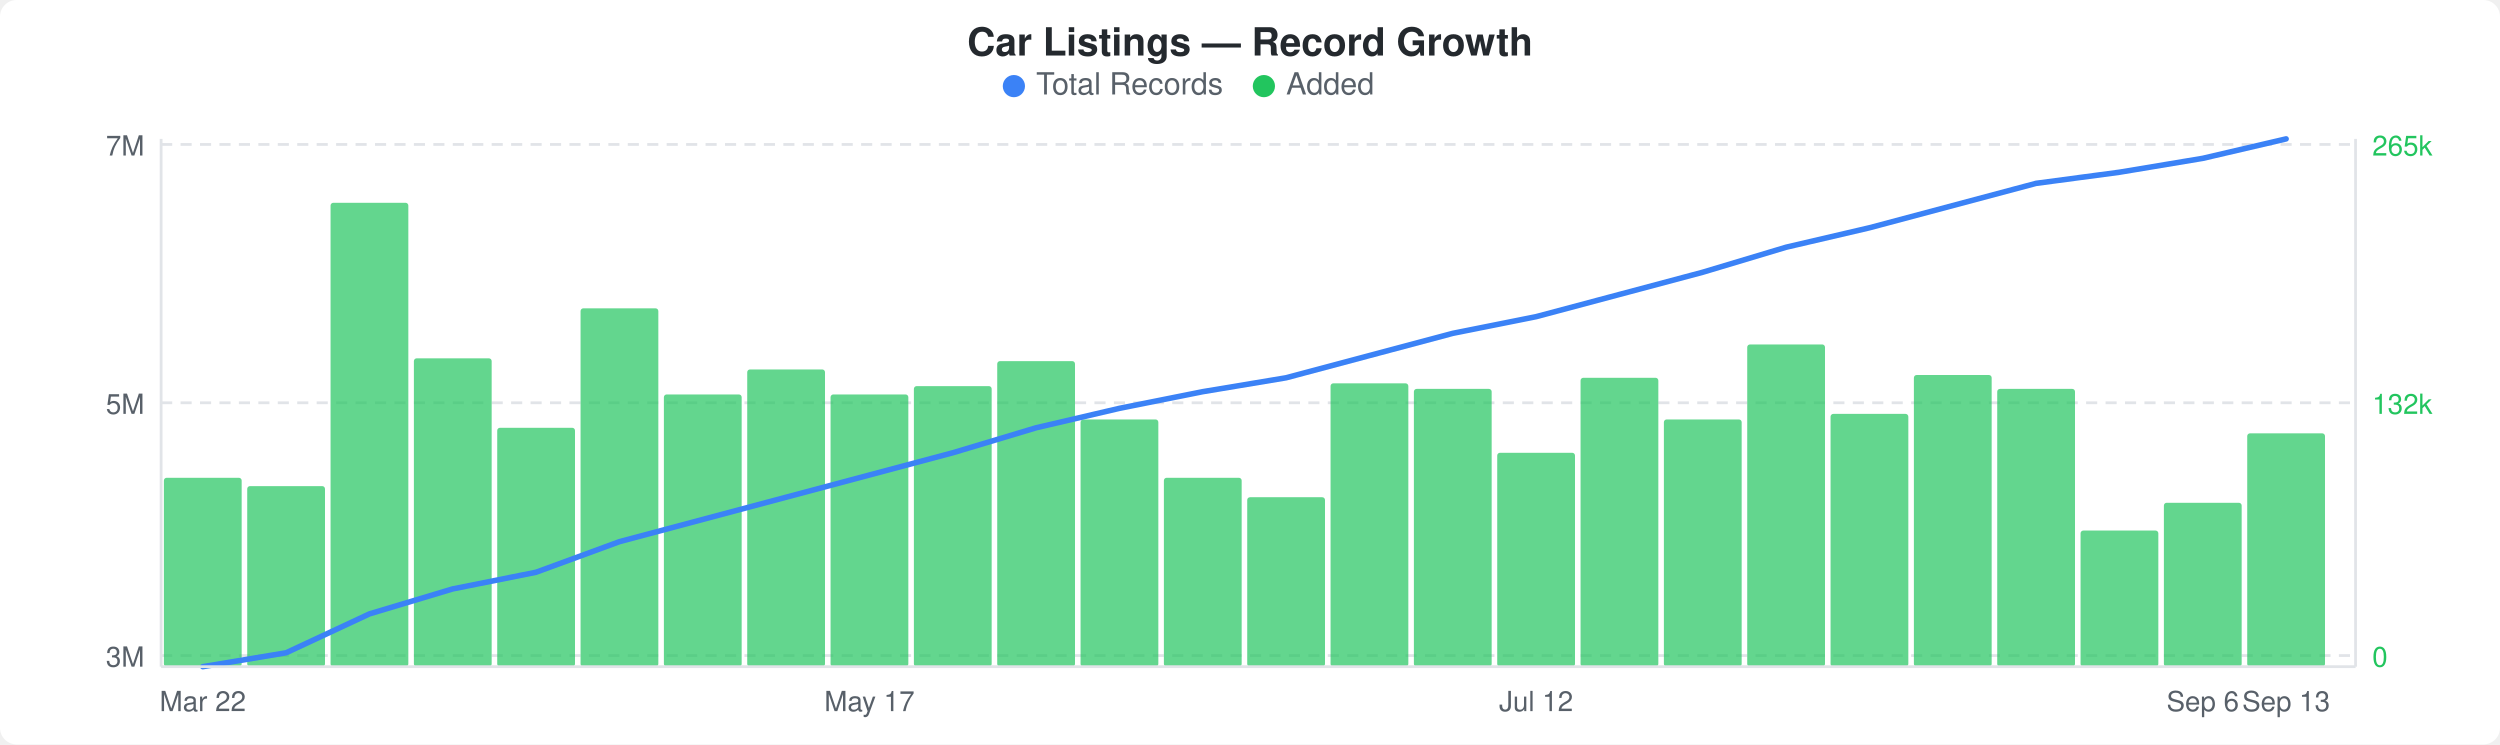
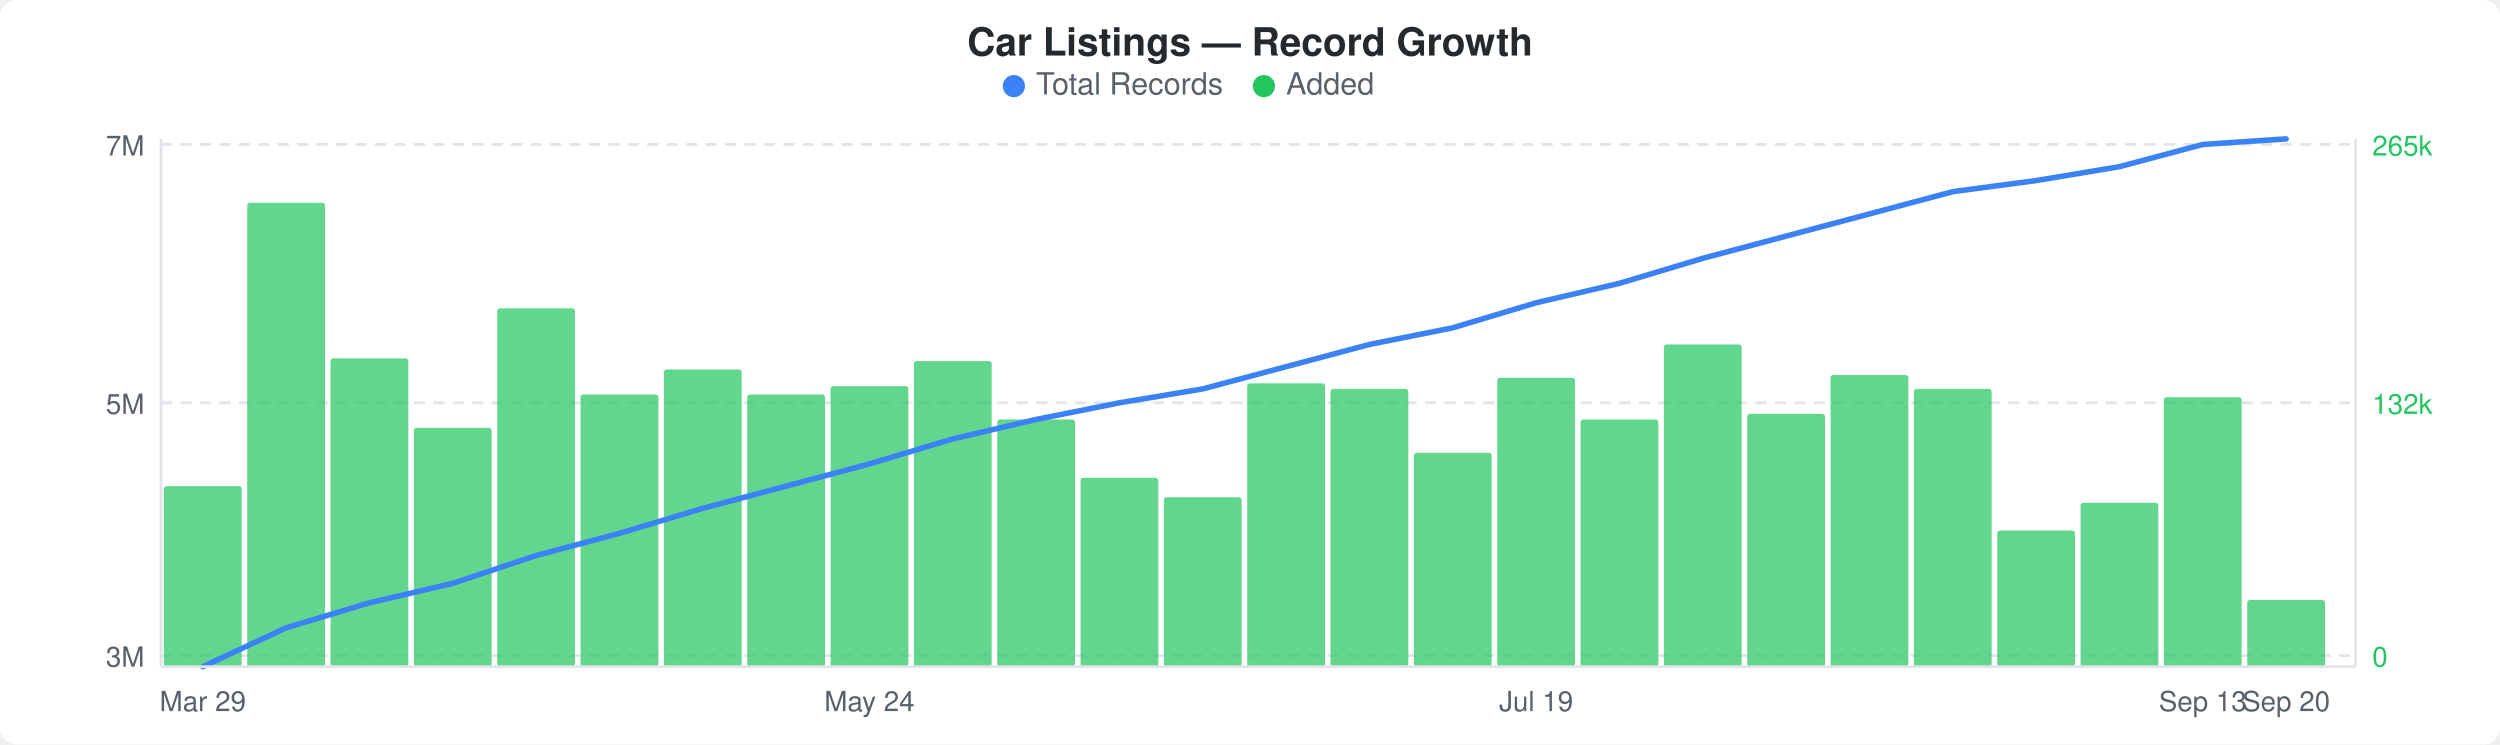
<svg xmlns="http://www.w3.org/2000/svg" width="900" height="268" viewBox="0 0 900 268">
  <rect width="900" height="268" fill="#ffffff" rx="6" ry="6" />
  <text x="450" y="20" text-anchor="middle" font-family="-apple-system, BlinkMacSystemFont, &quot;Segoe UI&quot;, Helvetica, Arial, sans-serif" font-size="14" font-weight="600" fill="#24292e">Car Listings — Record Growth</text>
  <circle cx="365" cy="31" r="4" fill="#3b82f6" />
  <text x="373" y="34" font-family="-apple-system, BlinkMacSystemFont, &quot;Segoe UI&quot;, Helvetica, Arial, sans-serif" font-size="11" fill="#586069">Total Records</text>
  <circle cx="455" cy="31" r="4" fill="#22c55e" />
  <text x="463" y="34" font-family="-apple-system, BlinkMacSystemFont, &quot;Segoe UI&quot;, Helvetica, Arial, sans-serif" font-size="11" fill="#586069">Added</text>
  <line x1="58" y1="52" x2="848" y2="52" stroke="#e1e4e8" stroke-width="1" stroke-dasharray="4,3" />
  <line x1="58" y1="145" x2="848" y2="145" stroke="#e1e4e8" stroke-width="1" stroke-dasharray="4,3" />
  <line x1="58" y1="236" x2="848" y2="236" stroke="#e1e4e8" stroke-width="1" stroke-dasharray="4,3" />
-   <rect x="59" y="172" width="28" height="68" rx="1" fill="#22c55eb3" />
-   <rect x="89" y="175" width="28" height="65" rx="1" fill="#22c55eb3" />
-   <rect x="119" y="73" width="28" height="167" rx="1" fill="#22c55eb3" />
-   <rect x="149" y="129" width="28" height="111" rx="1" fill="#22c55eb3" />
-   <rect x="179" y="154" width="28" height="86" rx="1" fill="#22c55eb3" />
-   <rect x="209" y="111" width="28" height="129" rx="1" fill="#22c55eb3" />
-   <rect x="239" y="142" width="28" height="98" rx="1" fill="#22c55eb3" />
-   <rect x="269" y="133" width="28" height="107" rx="1" fill="#22c55eb3" />
-   <rect x="299" y="142" width="28" height="98" rx="1" fill="#22c55eb3" />
-   <rect x="329" y="139" width="28" height="101" rx="1" fill="#22c55eb3" />
-   <rect x="359" y="130" width="28" height="110" rx="1" fill="#22c55eb3" />
-   <rect x="389" y="151" width="28" height="89" rx="1" fill="#22c55eb3" />
-   <rect x="419" y="172" width="28" height="68" rx="1" fill="#22c55eb3" />
-   <rect x="449" y="179" width="28" height="61" rx="1" fill="#22c55eb3" />
-   <rect x="479" y="138" width="28" height="102" rx="1" fill="#22c55eb3" />
-   <rect x="509" y="140" width="28" height="100" rx="1" fill="#22c55eb3" />
-   <rect x="539" y="163" width="28" height="77" rx="1" fill="#22c55eb3" />
-   <rect x="569" y="136" width="28" height="104" rx="1" fill="#22c55eb3" />
-   <rect x="599" y="151" width="28" height="89" rx="1" fill="#22c55eb3" />
-   <rect x="629" y="124" width="28" height="116" rx="1" fill="#22c55eb3" />
-   <rect x="659" y="149" width="28" height="91" rx="1" fill="#22c55eb3" />
-   <rect x="689" y="135" width="28" height="105" rx="1" fill="#22c55eb3" />
-   <rect x="719" y="140" width="28" height="100" rx="1" fill="#22c55eb3" />
-   <rect x="749" y="191" width="28" height="49" rx="1" fill="#22c55eb3" />
-   <rect x="779" y="181" width="28" height="59" rx="1" fill="#22c55eb3" />
-   <rect x="809" y="156" width="28" height="84" rx="1" fill="#22c55eb3" />
-   <polyline points="73,240 103,235 133,221 163,212 193,206 223,195 253,187 283,179 313,171 343,163 373,154 403,147 433,141 463,136 493,128 523,120 553,114 583,106 613,98 643,89 673,82 703,74 733,66 763,62 793,57 823,50" fill="none" stroke="#3b82f6" stroke-width="2" stroke-linejoin="round" stroke-linecap="round" />
+   <rect x="59" y="175" width="28" height="65" rx="1" fill="#22c55eb3" />
+   <rect x="89" y="73" width="28" height="167" rx="1" fill="#22c55eb3" />
+   <rect x="119" y="129" width="28" height="111" rx="1" fill="#22c55eb3" />
+   <rect x="149" y="154" width="28" height="86" rx="1" fill="#22c55eb3" />
+   <rect x="179" y="111" width="28" height="129" rx="1" fill="#22c55eb3" />
+   <rect x="209" y="142" width="28" height="98" rx="1" fill="#22c55eb3" />
+   <rect x="239" y="133" width="28" height="107" rx="1" fill="#22c55eb3" />
+   <rect x="269" y="142" width="28" height="98" rx="1" fill="#22c55eb3" />
+   <rect x="299" y="139" width="28" height="101" rx="1" fill="#22c55eb3" />
+   <rect x="329" y="130" width="28" height="110" rx="1" fill="#22c55eb3" />
+   <rect x="359" y="151" width="28" height="89" rx="1" fill="#22c55eb3" />
+   <rect x="389" y="172" width="28" height="68" rx="1" fill="#22c55eb3" />
+   <rect x="419" y="179" width="28" height="61" rx="1" fill="#22c55eb3" />
+   <rect x="449" y="138" width="28" height="102" rx="1" fill="#22c55eb3" />
+   <rect x="479" y="140" width="28" height="100" rx="1" fill="#22c55eb3" />
+   <rect x="509" y="163" width="28" height="77" rx="1" fill="#22c55eb3" />
+   <rect x="539" y="136" width="28" height="104" rx="1" fill="#22c55eb3" />
+   <rect x="569" y="151" width="28" height="89" rx="1" fill="#22c55eb3" />
+   <rect x="599" y="124" width="28" height="116" rx="1" fill="#22c55eb3" />
+   <rect x="629" y="149" width="28" height="91" rx="1" fill="#22c55eb3" />
+   <rect x="659" y="135" width="28" height="105" rx="1" fill="#22c55eb3" />
+   <rect x="689" y="140" width="28" height="100" rx="1" fill="#22c55eb3" />
+   <rect x="719" y="191" width="28" height="49" rx="1" fill="#22c55eb3" />
+   <rect x="749" y="181" width="28" height="59" rx="1" fill="#22c55eb3" />
+   <rect x="779" y="143" width="28" height="97" rx="1" fill="#22c55eb3" />
+   <rect x="809" y="216" width="28" height="24" rx="1" fill="#22c55eb3" />
+   <polyline points="73,240 103,226 133,217 163,210 193,200 223,192 253,183 283,175 313,167 343,158 373,151 403,145 433,140 463,132 493,124 523,118 553,109 583,102 613,93 643,85 673,77 703,69 733,65 763,60 793,52 823,50" fill="none" stroke="#3b82f6" stroke-width="2" stroke-linejoin="round" stroke-linecap="round" />
  <text x="52" y="56" text-anchor="end" font-family="-apple-system, BlinkMacSystemFont, &quot;Segoe UI&quot;, Helvetica, Arial, sans-serif" font-size="10" fill="#586069">7M</text>
  <text x="52" y="149" text-anchor="end" font-family="-apple-system, BlinkMacSystemFont, &quot;Segoe UI&quot;, Helvetica, Arial, sans-serif" font-size="10" fill="#586069">5M</text>
  <text x="52" y="240" text-anchor="end" font-family="-apple-system, BlinkMacSystemFont, &quot;Segoe UI&quot;, Helvetica, Arial, sans-serif" font-size="10" fill="#586069">3M</text>
  <text x="854" y="56" text-anchor="start" font-family="-apple-system, BlinkMacSystemFont, &quot;Segoe UI&quot;, Helvetica, Arial, sans-serif" font-size="10" fill="#22c55e">265k</text>
  <text x="854" y="149" text-anchor="start" font-family="-apple-system, BlinkMacSystemFont, &quot;Segoe UI&quot;, Helvetica, Arial, sans-serif" font-size="10" fill="#22c55e">132k</text>
  <text x="854" y="240" text-anchor="start" font-family="-apple-system, BlinkMacSystemFont, &quot;Segoe UI&quot;, Helvetica, Arial, sans-serif" font-size="10" fill="#22c55e">0</text>
  <line x1="58" y1="50" x2="58" y2="240" stroke="#e1e4e8" stroke-width="1" />
  <line x1="58" y1="240" x2="848" y2="240" stroke="#e1e4e8" stroke-width="1" />
  <line x1="848" y1="50" x2="848" y2="240" stroke="#e1e4e8" stroke-width="1" />
-   <text x="73" y="256" text-anchor="middle" font-family="-apple-system, BlinkMacSystemFont, &quot;Segoe UI&quot;, Helvetica, Arial, sans-serif" font-size="10" fill="#586069">Mar 22</text>
-   <text x="313" y="256" text-anchor="middle" font-family="-apple-system, BlinkMacSystemFont, &quot;Segoe UI&quot;, Helvetica, Arial, sans-serif" font-size="10" fill="#586069">May 17</text>
-   <text x="553" y="256" text-anchor="middle" font-family="-apple-system, BlinkMacSystemFont, &quot;Segoe UI&quot;, Helvetica, Arial, sans-serif" font-size="10" fill="#586069">Jul 12</text>
-   <text x="793" y="256" text-anchor="middle" font-family="-apple-system, BlinkMacSystemFont, &quot;Segoe UI&quot;, Helvetica, Arial, sans-serif" font-size="10" fill="#586069">Sep 6</text>
-   <text x="823" y="256" text-anchor="middle" font-family="-apple-system, BlinkMacSystemFont, &quot;Segoe UI&quot;, Helvetica, Arial, sans-serif" font-size="10" fill="#586069">Sep 13</text>
+   <text x="73" y="256" text-anchor="middle" font-family="-apple-system, BlinkMacSystemFont, &quot;Segoe UI&quot;, Helvetica, Arial, sans-serif" font-size="10" fill="#586069">Mar 29</text>
+   <text x="313" y="256" text-anchor="middle" font-family="-apple-system, BlinkMacSystemFont, &quot;Segoe UI&quot;, Helvetica, Arial, sans-serif" font-size="10" fill="#586069">May 24</text>
+   <text x="553" y="256" text-anchor="middle" font-family="-apple-system, BlinkMacSystemFont, &quot;Segoe UI&quot;, Helvetica, Arial, sans-serif" font-size="10" fill="#586069">Jul 19</text>
+   <text x="793" y="256" text-anchor="middle" font-family="-apple-system, BlinkMacSystemFont, &quot;Segoe UI&quot;, Helvetica, Arial, sans-serif" font-size="10" fill="#586069">Sep 13</text>
+   <text x="823" y="256" text-anchor="middle" font-family="-apple-system, BlinkMacSystemFont, &quot;Segoe UI&quot;, Helvetica, Arial, sans-serif" font-size="10" fill="#586069">Sep 20</text>
</svg>
